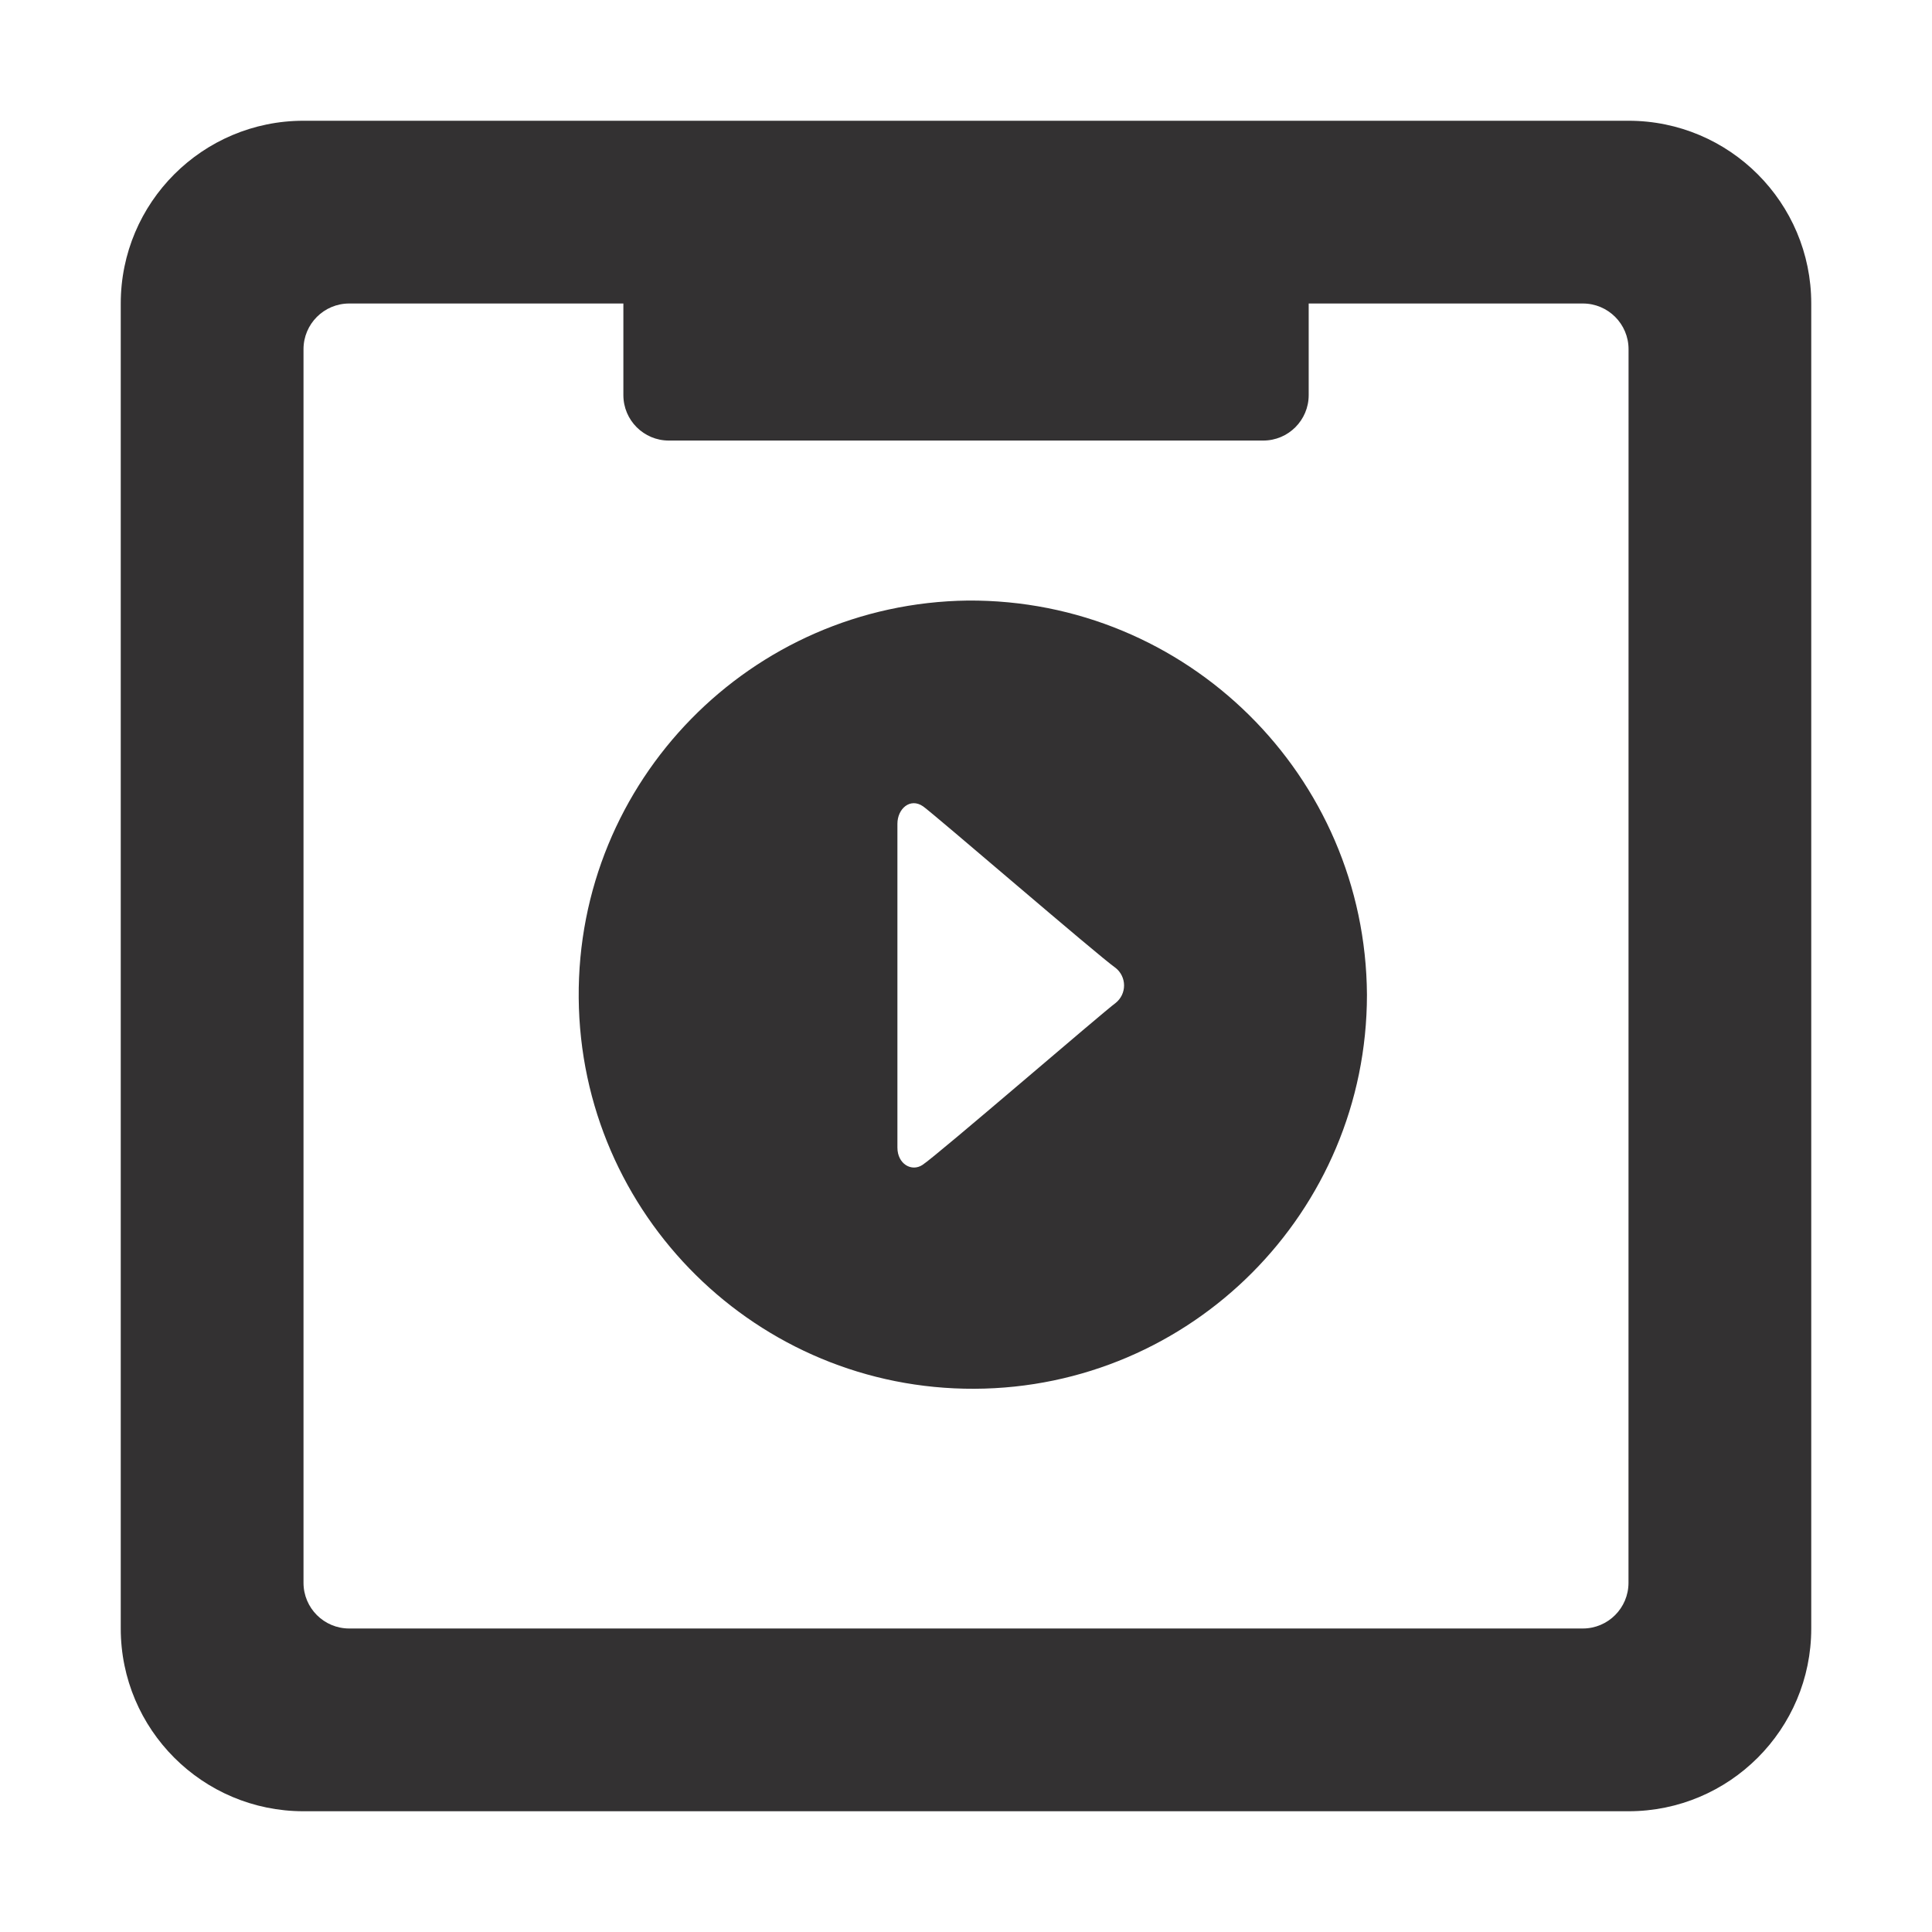
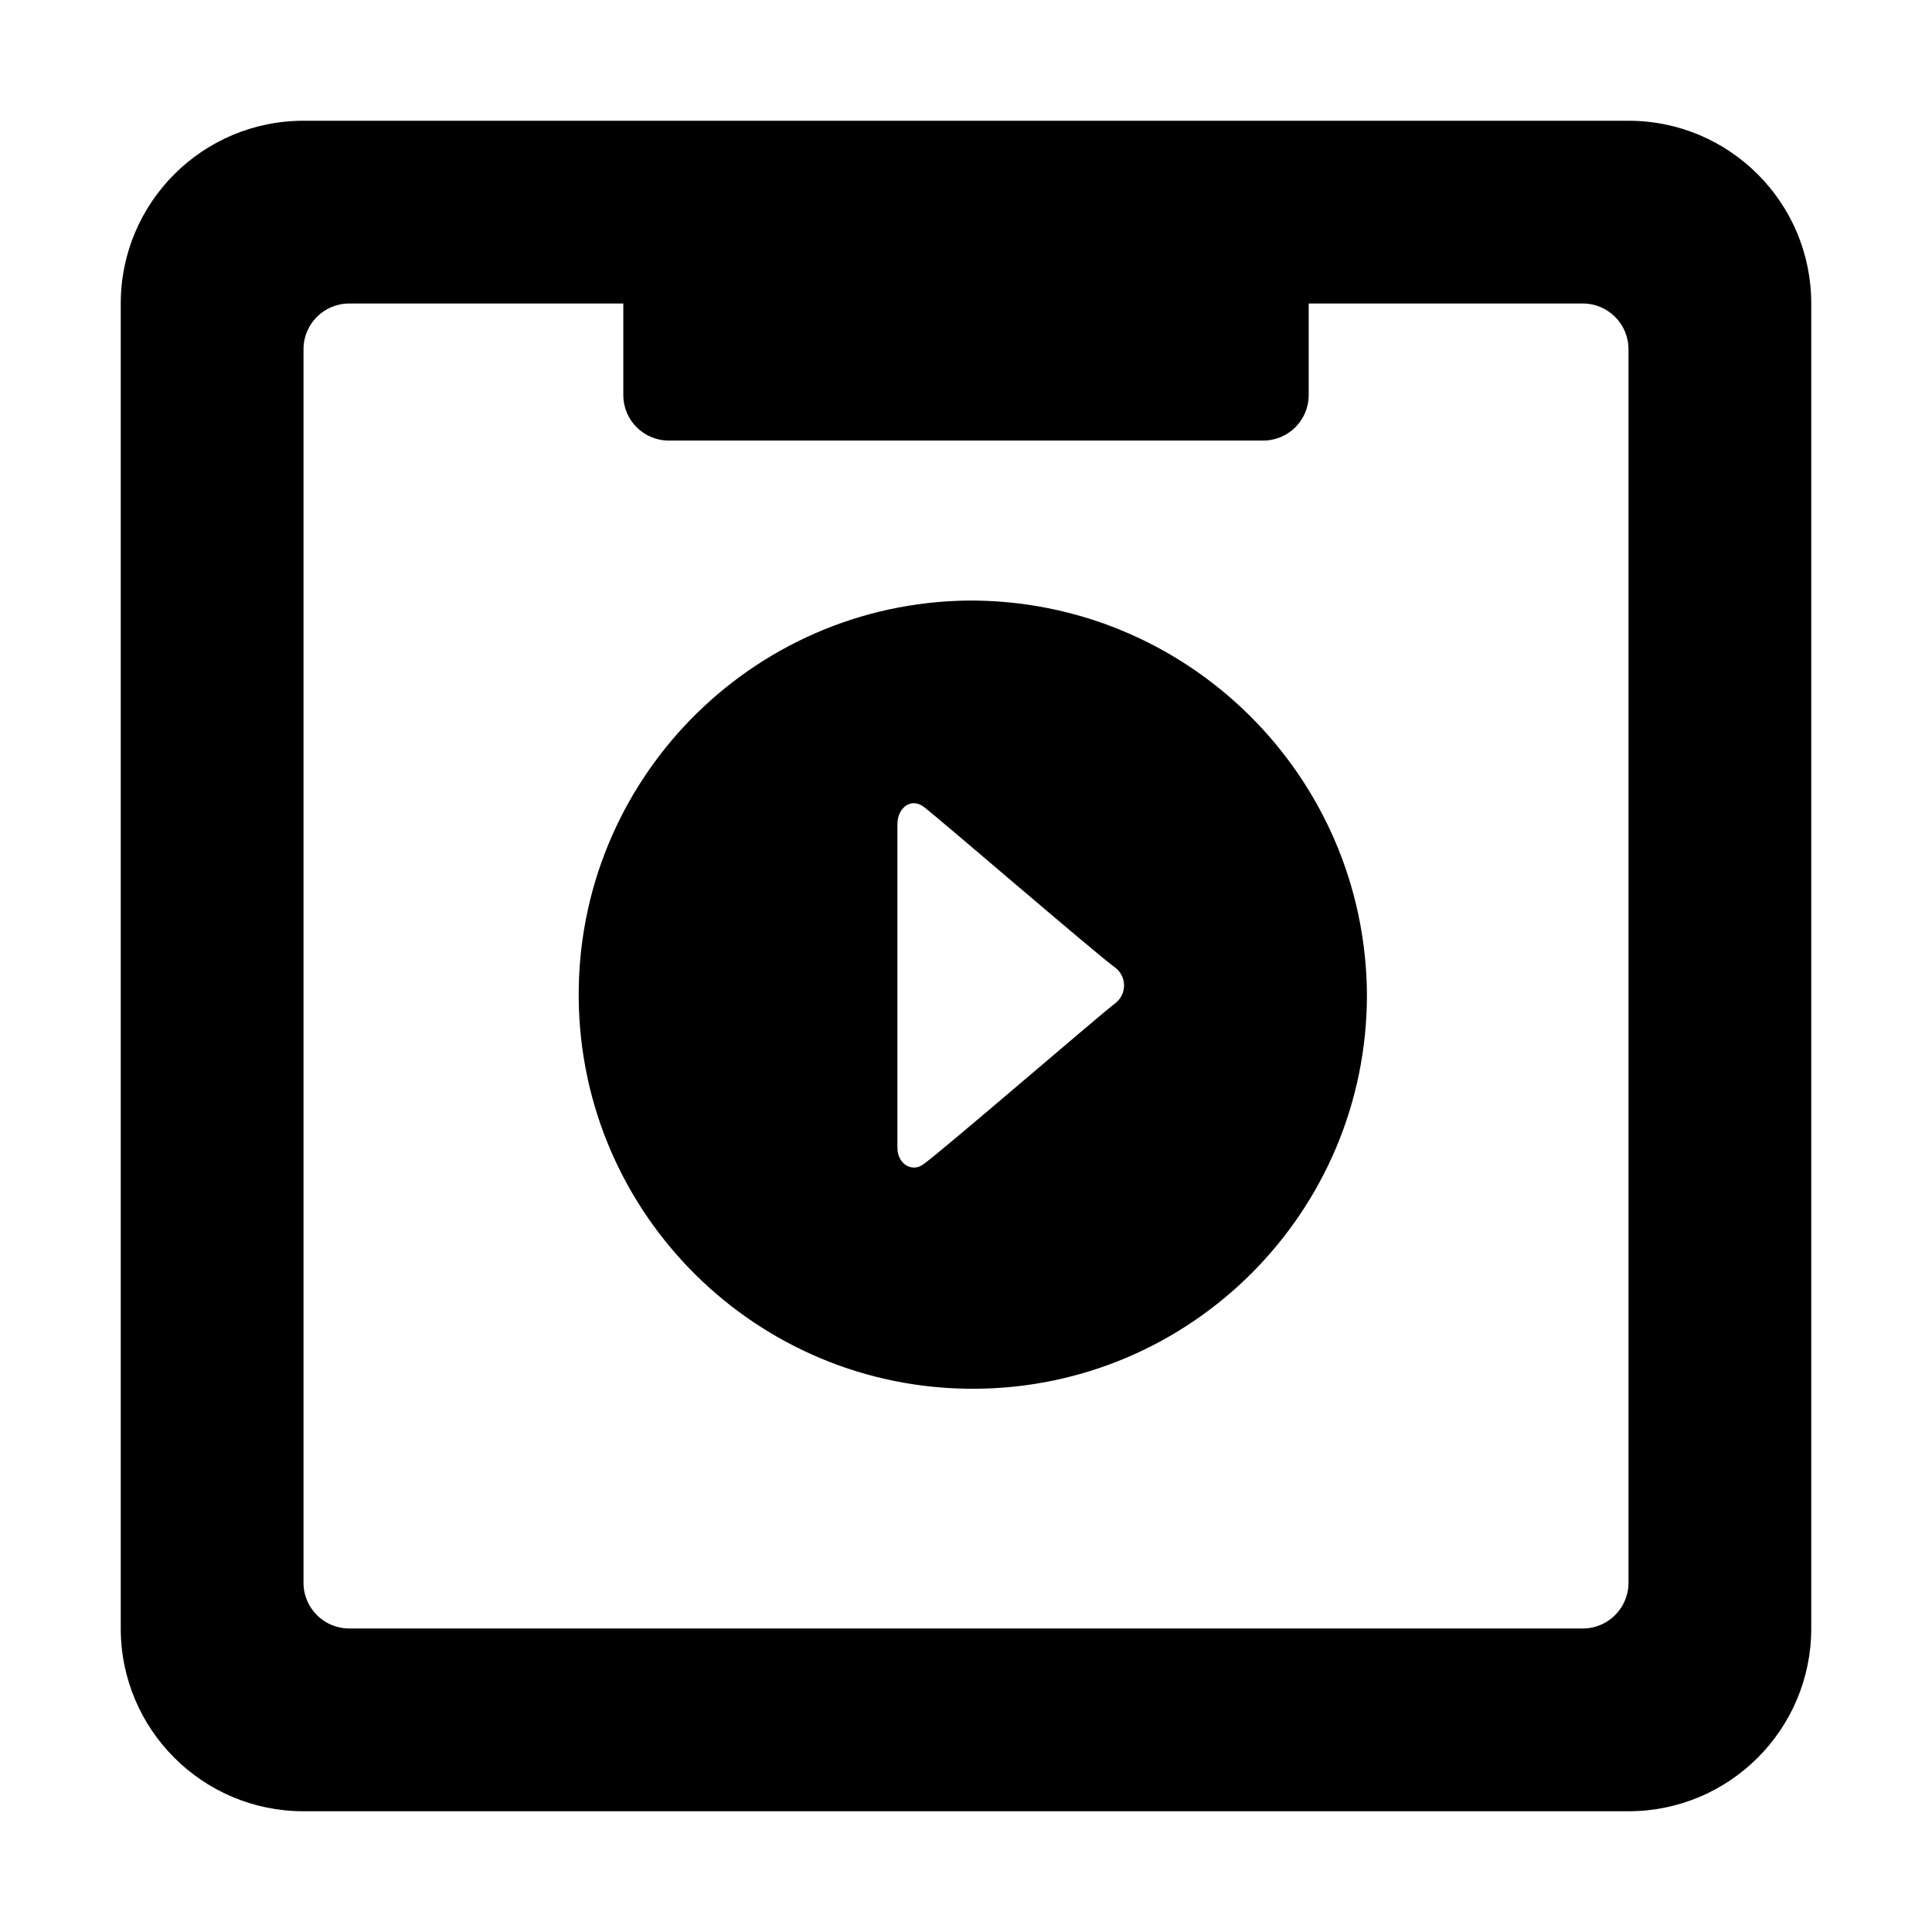
- <svg xmlns="http://www.w3.org/2000/svg" id="Layer_1" data-name="Layer 1" viewBox="0 0 32 32">
-   <defs>
-     <style>.cls-1,.cls-2{fill:#333132;}.cls-1{fill-rule:evenodd;}</style>
-   </defs>
-   <path class="cls-1" d="M26.973,2H5.027A3.027,3.027,0,0,0,2,5.027V26.973A3.027,3.027,0,0,0,5.027,30H26.973A3.027,3.027,0,0,0,30,26.973V5.027A3.027,3.027,0,0,0,26.973,2Zm0,24.216a.757.757,0,0,1-.757.757H5.784a.757.757,0,0,1-.757-.757V5.784a.757.757,0,0,1,.757-.757h4.541V6.544a.753.753,0,0,0,.753.753h9.845a.753.753,0,0,0,.753-.753V5.027h4.541a.757.757,0,0,1,.757.757Z" />
-   <path class="cls-2" d="M18.48,16.611c-.209.151-2.954,2.522-3.2,2.683-.18.12-.416-.014-.416-.287V13.645c0-.251.212-.436.424-.29.17.117,2.9,2.474,3.189,2.676A.371.371,0,0,1,18.48,16.611Zm-2.45-6.664a6.528,6.528,0,1,0,6.611,6.53A6.57,6.57,0,0,0,16.029,9.947Z" />
+ <svg xmlns="http://www.w3.org/2000/svg" id="29ed2813-522d-4886-9814-7995d401650f" data-name="Layer 1" viewBox="0 0 32 32">
+   <path d="M26.973,2H5.027A3.027,3.027,0,0,0,2,5.027V26.973A3.027,3.027,0,0,0,5.027,30H26.973A3.027,3.027,0,0,0,30,26.973V5.027A3.027,3.027,0,0,0,26.973,2Zm0,24.216a.757.757,0,0,1-.757.757H5.784a.757.757,0,0,1-.757-.757V5.784a.757.757,0,0,1,.757-.757h4.54V6.544a.753.753,0,0,0,.753.753h9.846a.753.753,0,0,0,.753-.753V5.027h4.54a.757.757,0,0,1,.757.757Z" fill-rule="evenodd" />
+   <path d="M18.48,16.611c-.209.151-2.955,2.522-3.2,2.683-.18.121-.416-.014-.416-.287V13.645c0-.251.212-.436.424-.29.17.117,2.9,2.474,3.189,2.676A.371.371,0,0,1,18.48,16.611ZM16.029,9.947a6.528,6.528,0,1,0,6.612,6.53A6.57,6.57,0,0,0,16.029,9.947Z" />
</svg>
